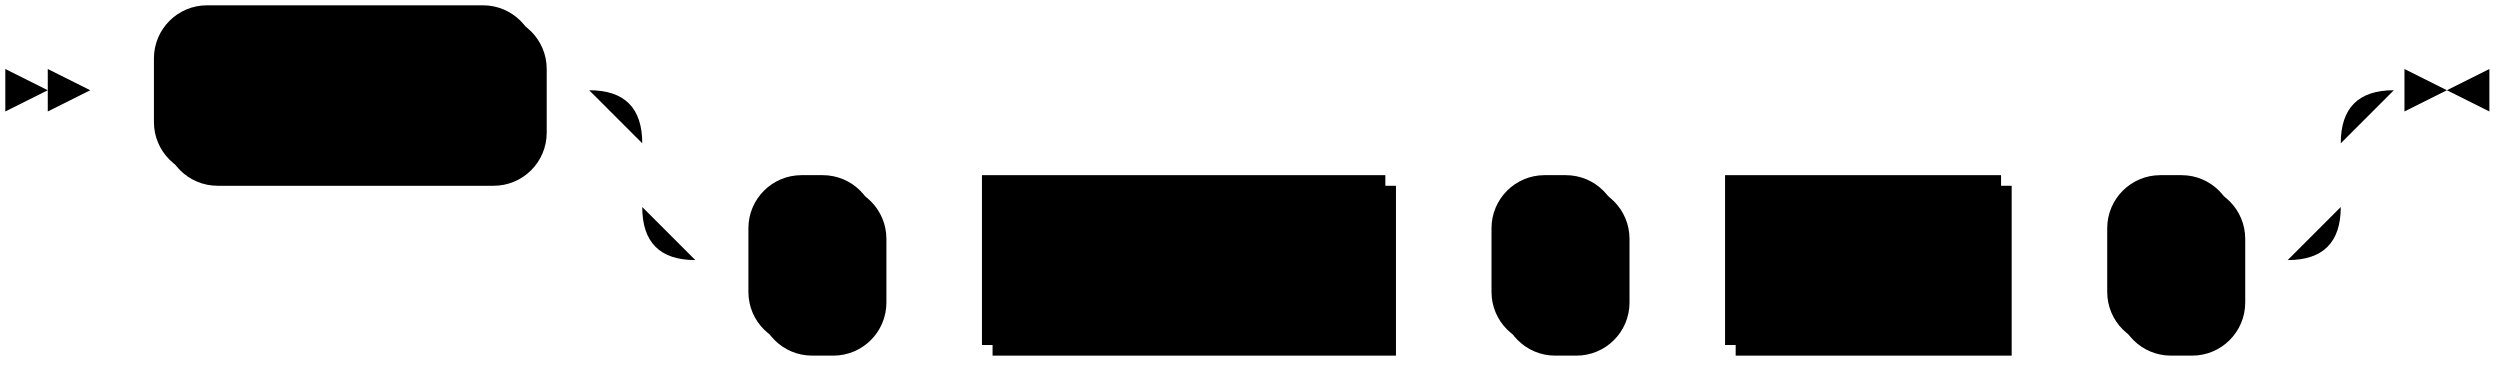
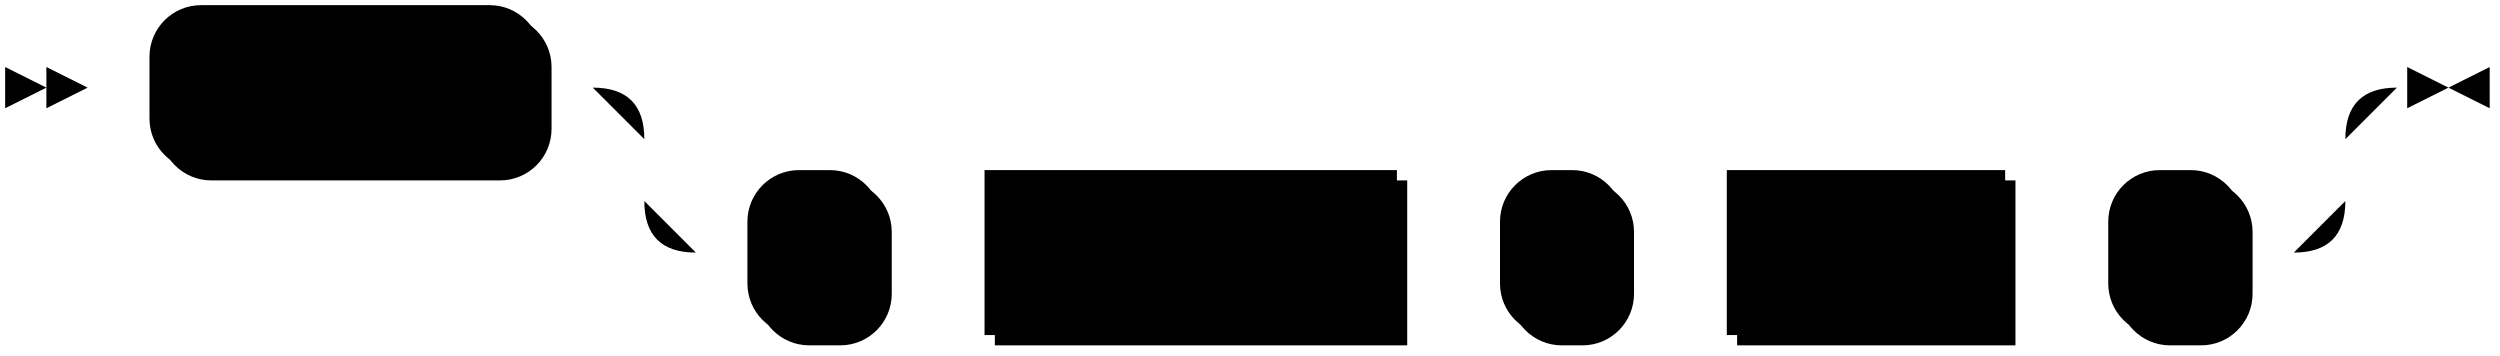
- <svg xmlns="http://www.w3.org/2000/svg" width="471" height="69">
+ <svg xmlns="http://www.w3.org/2000/svg" width="485" height="69">
  <polygon points="9 17 1 13 1 21" />
  <polygon points="17 17 9 13 9 21" />
-   <rect x="31" y="3" width="72" height="32" rx="10" />
-   <rect x="29" y="1" width="72" height="32" class="terminal" rx="10" />
+   <rect x="31" y="3" width="76" height="32" rx="10" />
+   <rect x="29" y="1" width="76" height="32" class="terminal" rx="10" />
  <text class="terminal" x="39" y="21">numeric</text>
-   <rect x="143" y="35" width="24" height="32" rx="10" />
-   <rect x="141" y="33" width="24" height="32" class="terminal" rx="10" />
-   <text class="terminal" x="151" y="53">(</text>
-   <rect x="187" y="35" width="76" height="32" />
-   <rect x="185" y="33" width="76" height="32" class="nonterminal" />
-   <text class="nonterminal" x="195" y="53">precision</text>
-   <rect x="283" y="35" width="24" height="32" rx="10" />
-   <rect x="281" y="33" width="24" height="32" class="terminal" rx="10" />
-   <text class="terminal" x="291" y="53">,</text>
-   <rect x="327" y="35" width="52" height="32" />
-   <rect x="325" y="33" width="52" height="32" class="nonterminal" />
-   <text class="nonterminal" x="335" y="53">scale</text>
-   <rect x="399" y="35" width="24" height="32" rx="10" />
-   <rect x="397" y="33" width="24" height="32" class="terminal" rx="10" />
-   <text class="terminal" x="407" y="53">)</text>
-   <path class="line" d="m17 17 h2 m0 0 h10 m72 0 h10 m20 0 h10 m0 0 h290 m-320 0 h20 m300 0 h20 m-340 0 q10 0 10 10 m320 0 q0 -10 10 -10 m-330 10 v12 m320 0 v-12 m-320 12 q0 10 10 10 m300 0 q10 0 10 -10 m-310 10 h10 m24 0 h10 m0 0 h10 m76 0 h10 m0 0 h10 m24 0 h10 m0 0 h10 m52 0 h10 m0 0 h10 m24 0 h10 m23 -32 h-3" />
-   <polygon points="461 17 469 13 469 21" />
-   <polygon points="461 17 453 13 453 21" />
+   <rect x="147" y="35" width="26" height="32" rx="10" />
+   <rect x="145" y="33" width="26" height="32" class="terminal" rx="10" />
+   <text class="terminal" x="155" y="53">(</text>
+   <rect x="193" y="35" width="80" height="32" />
+   <rect x="191" y="33" width="80" height="32" class="nonterminal" />
+   <text class="nonterminal" x="201" y="53">precision</text>
+   <rect x="293" y="35" width="24" height="32" rx="10" />
+   <rect x="291" y="33" width="24" height="32" class="terminal" rx="10" />
+   <text class="terminal" x="301" y="53">,</text>
+   <rect x="337" y="35" width="54" height="32" />
+   <rect x="335" y="33" width="54" height="32" class="nonterminal" />
+   <text class="nonterminal" x="345" y="53">scale</text>
+   <rect x="411" y="35" width="26" height="32" rx="10" />
+   <rect x="409" y="33" width="26" height="32" class="terminal" rx="10" />
+   <text class="terminal" x="419" y="53">)</text>
+   <path class="line" d="m17 17 h2 m0 0 h10 m76 0 h10 m20 0 h10 m0 0 h300 m-330 0 h20 m310 0 h20 m-350 0 q10 0 10 10 m330 0 q0 -10 10 -10 m-340 10 v12 m330 0 v-12 m-330 12 q0 10 10 10 m310 0 q10 0 10 -10 m-320 10 h10 m26 0 h10 m0 0 h10 m80 0 h10 m0 0 h10 m24 0 h10 m0 0 h10 m54 0 h10 m0 0 h10 m26 0 h10 m23 -32 h-3" />
+   <polygon points="475 17 483 13 483 21" />
+   <polygon points="475 17 467 13 467 21" />
</svg>
